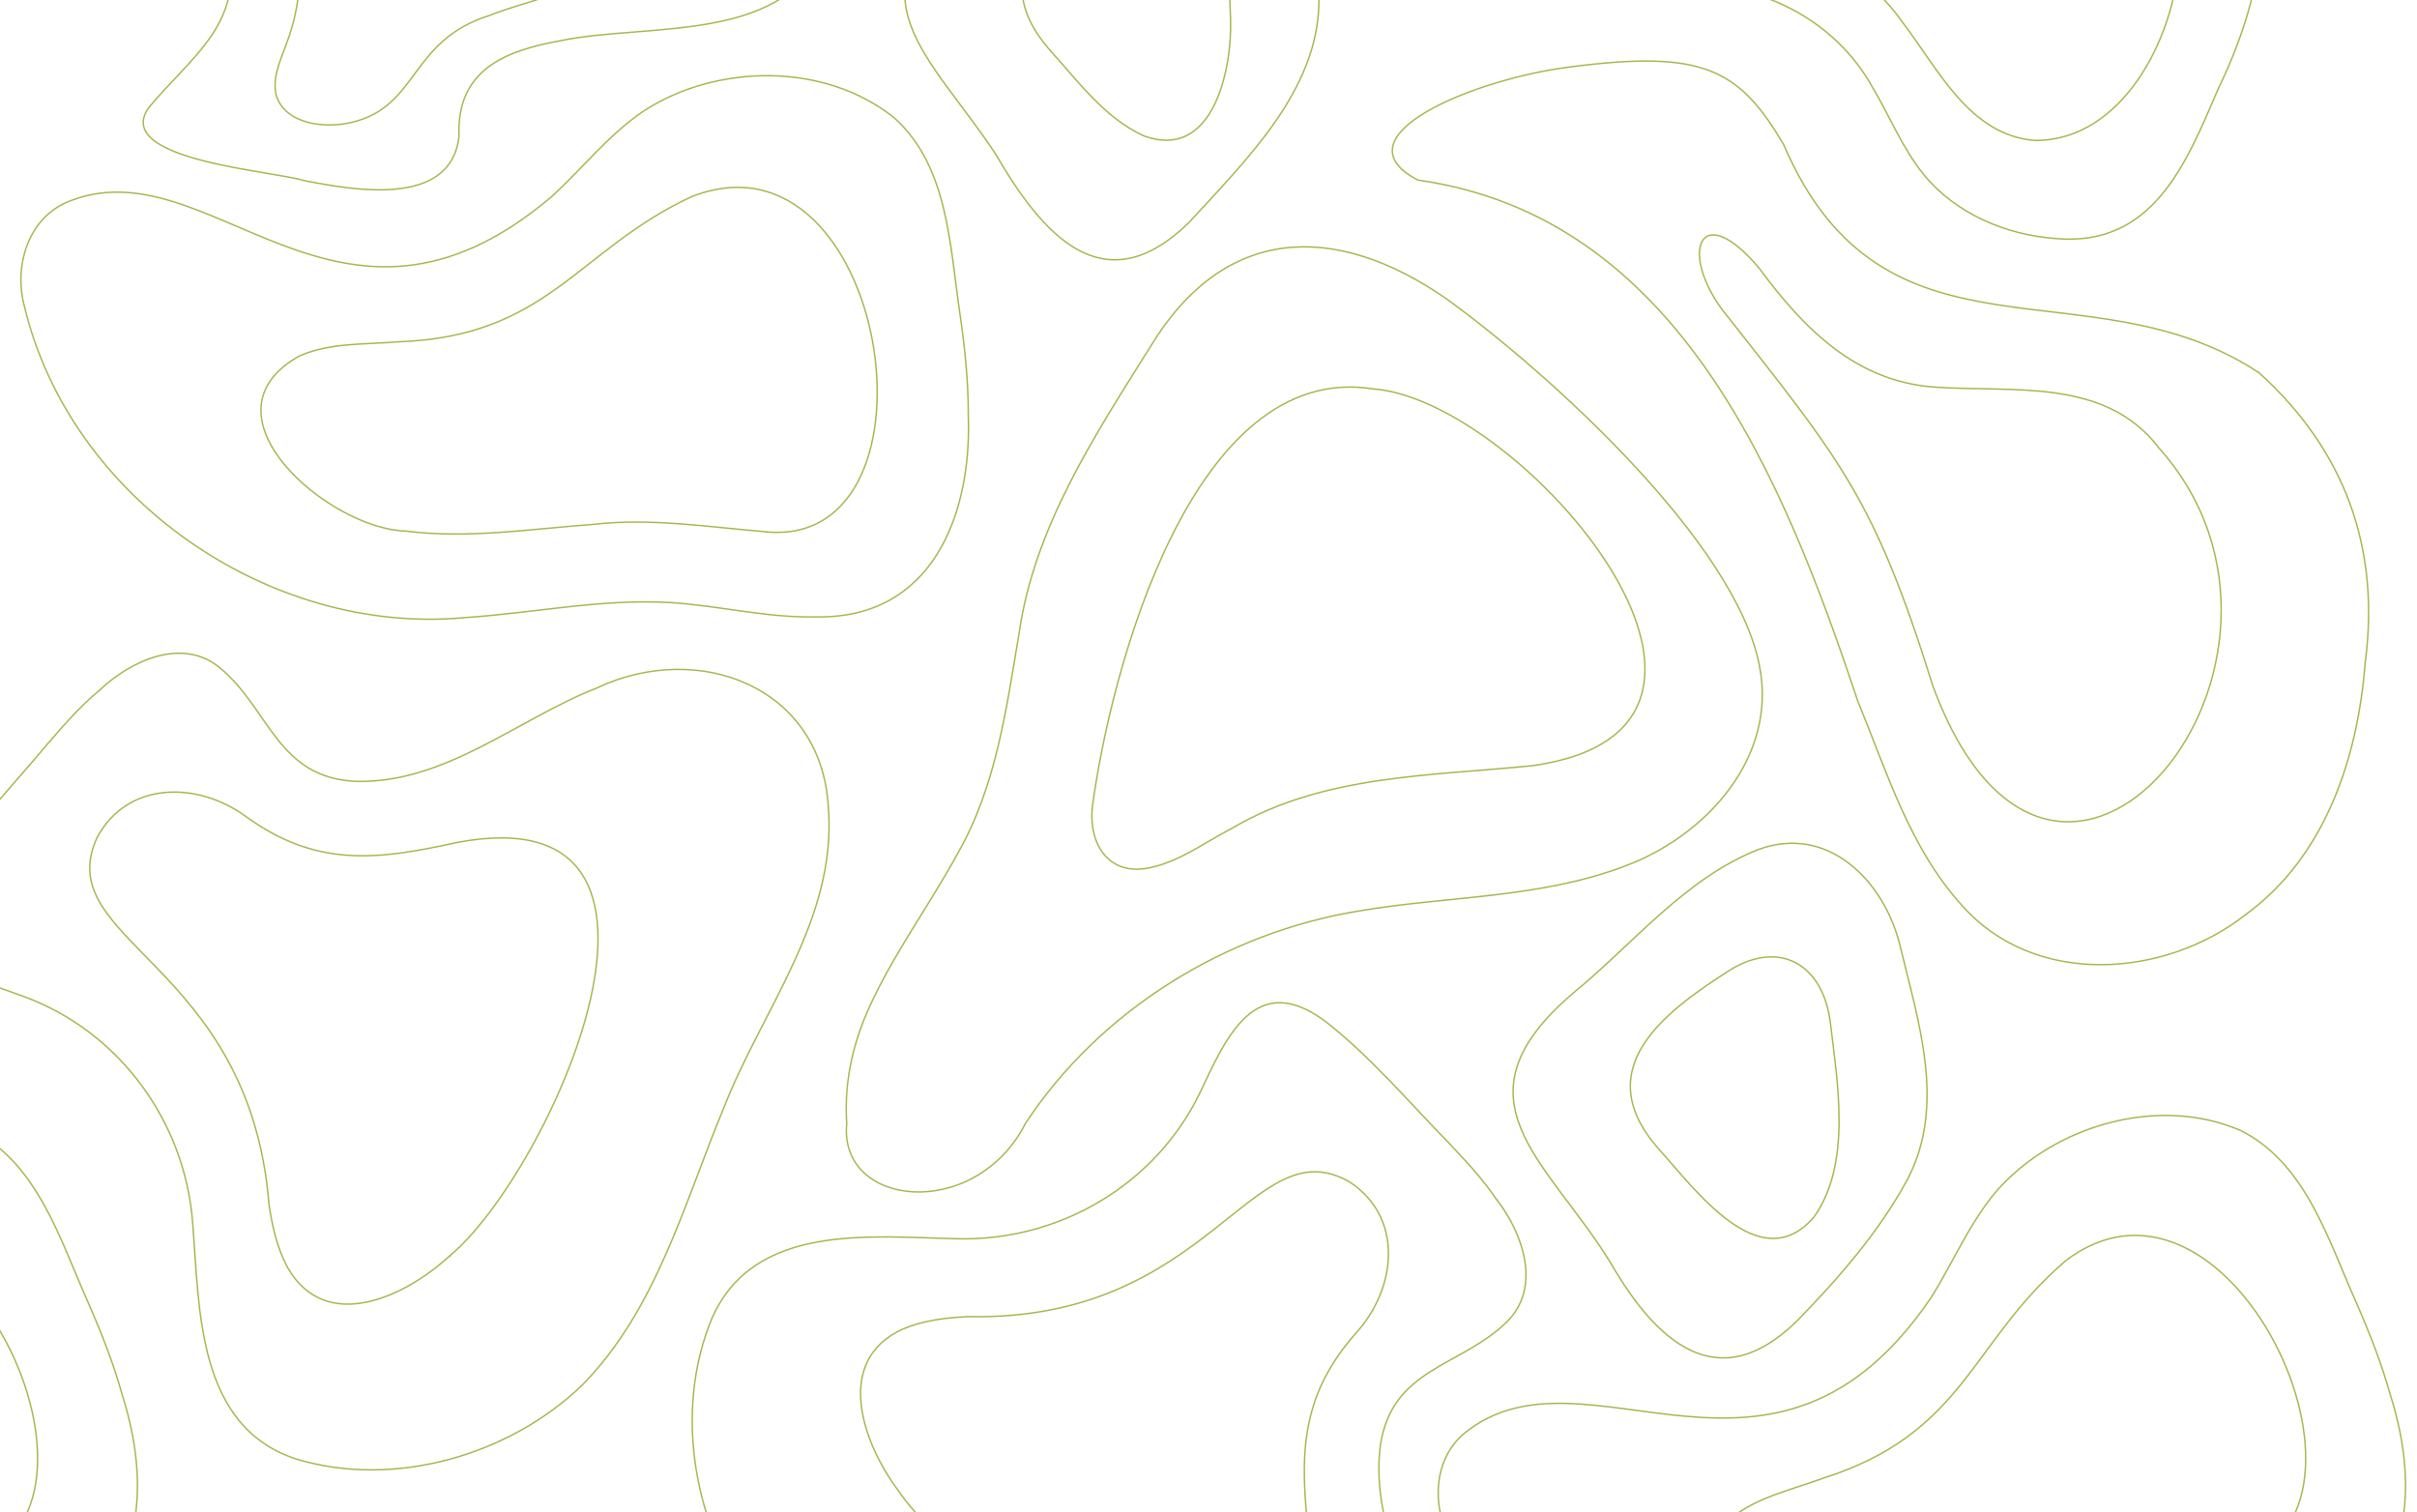
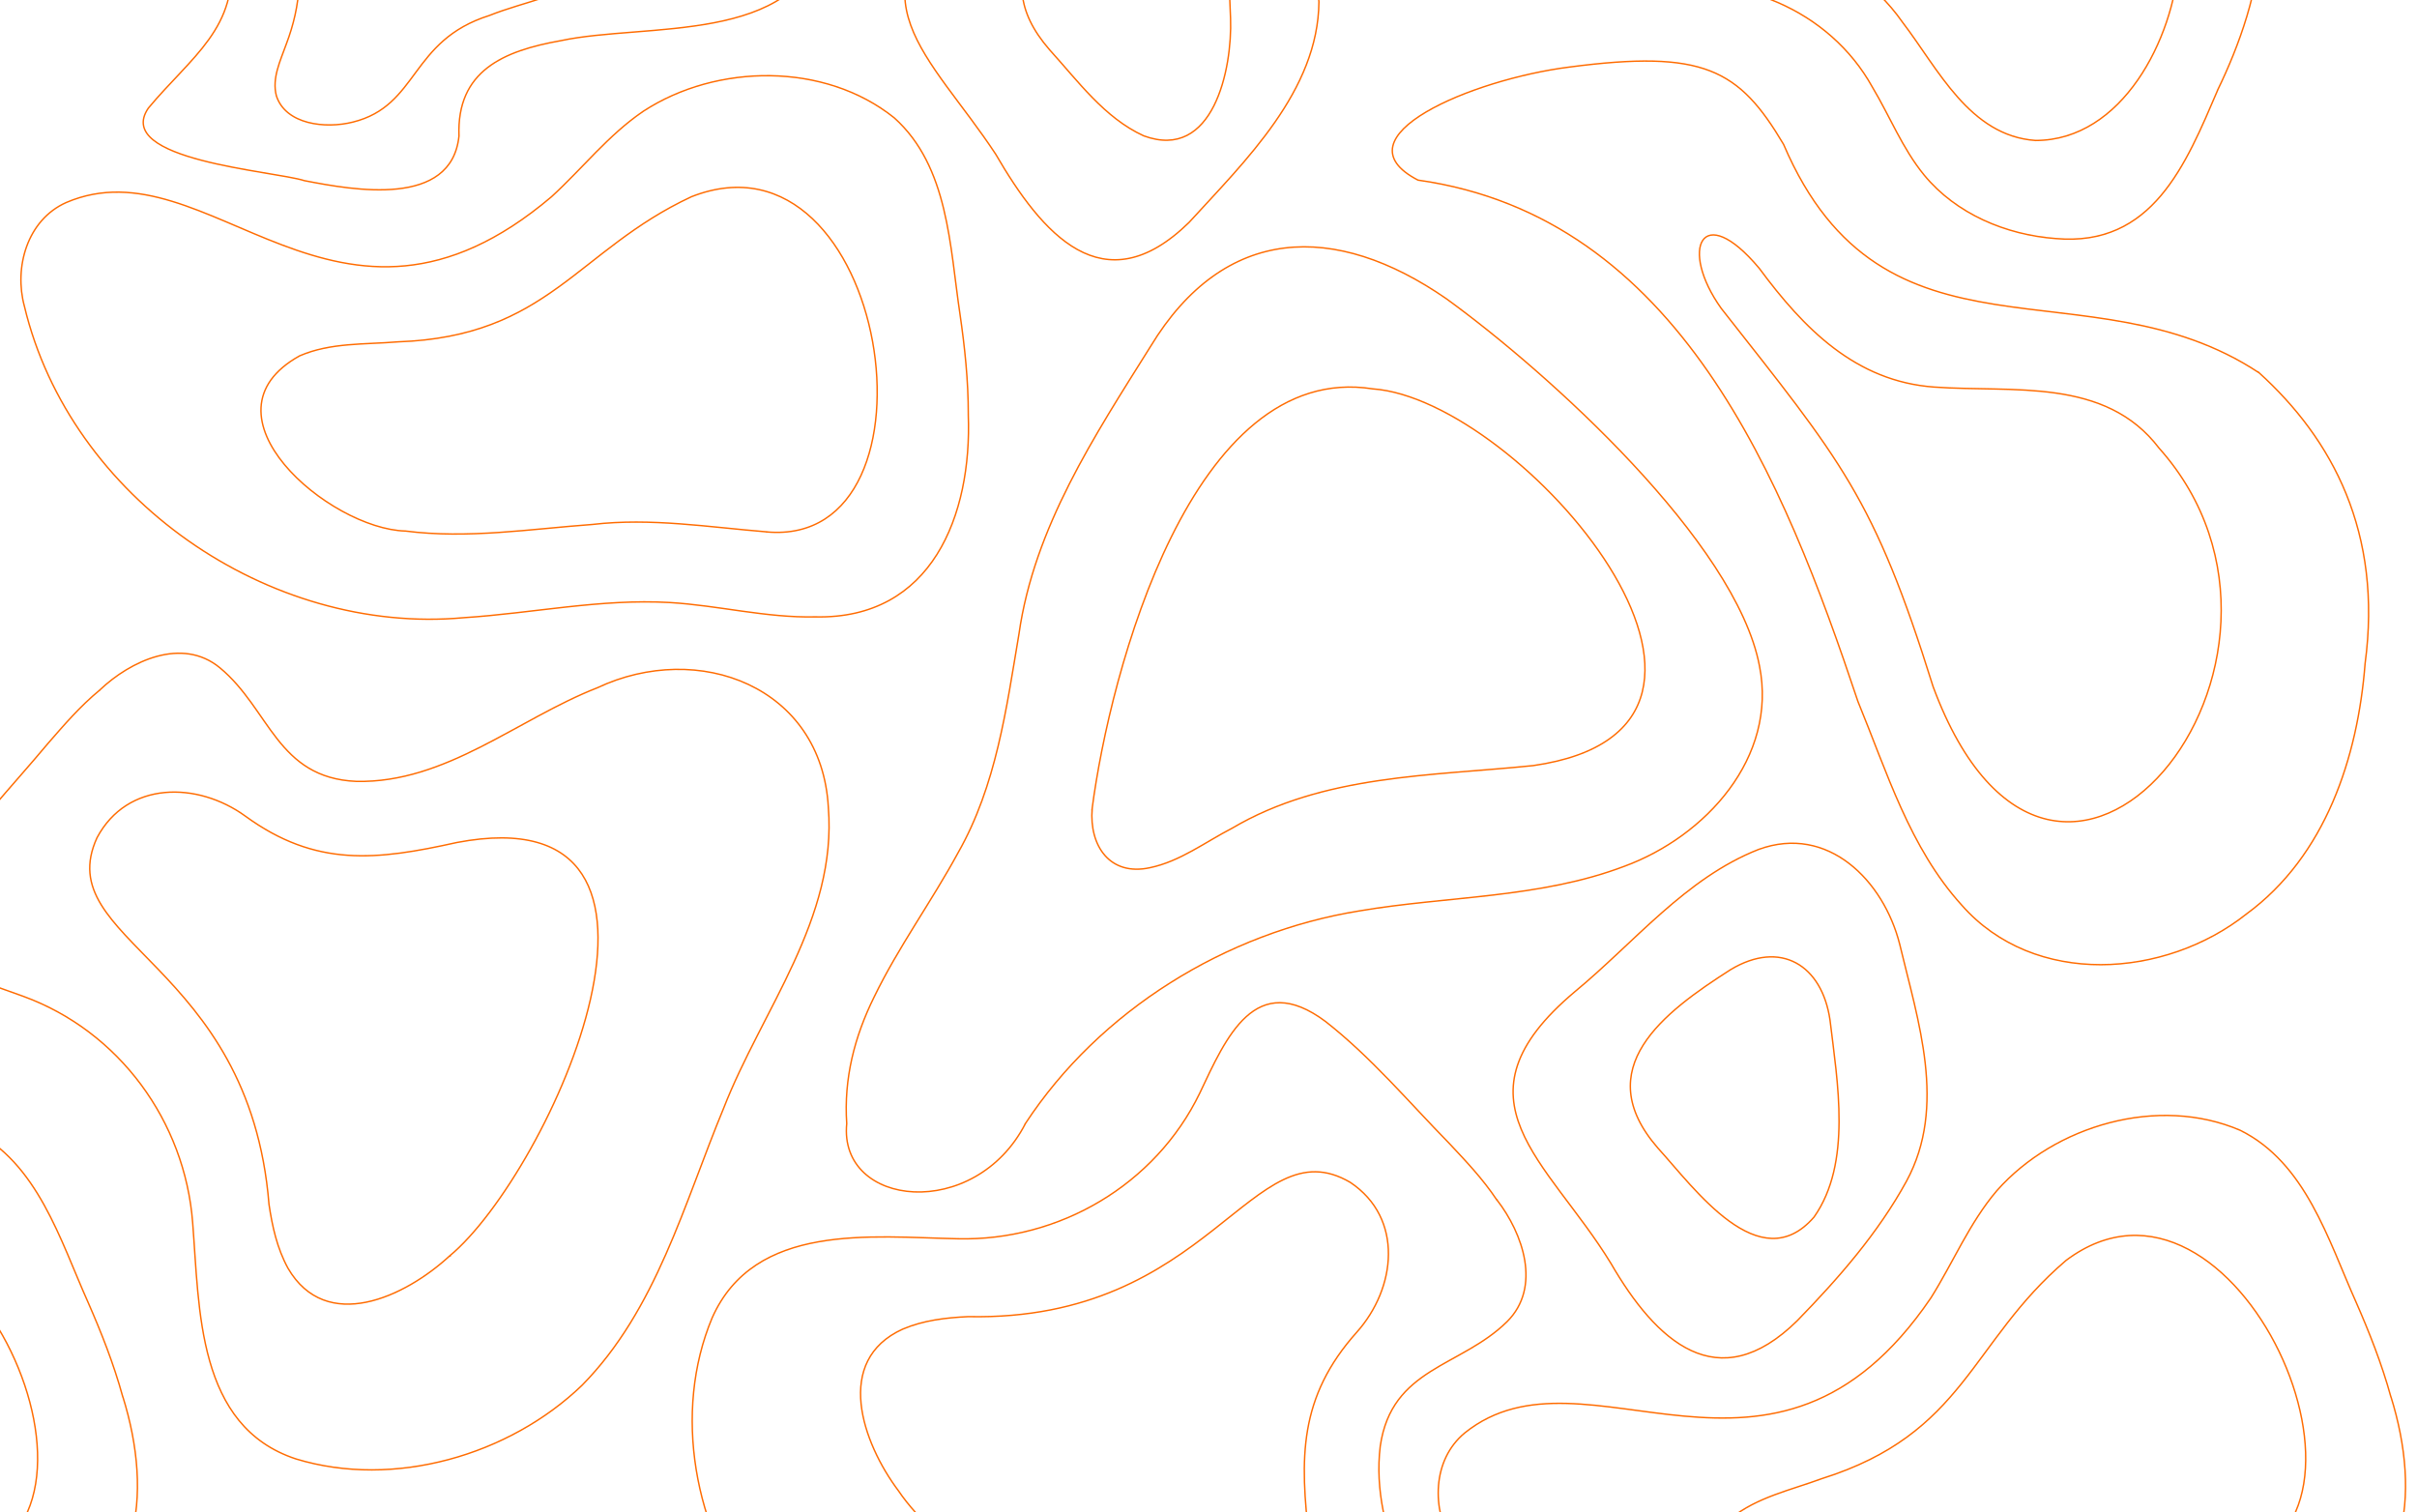
<svg xmlns="http://www.w3.org/2000/svg" id="Layer_2" viewBox="0 0 1688 1056">
  <defs>
    <clipPath id="clippath">
      <rect width="1688" height="1056" fill="none" stroke-width="0" />
    </clipPath>
  </defs>
  <g id="Layer_1-2">
    <g clip-path="url(#clippath)">
-       <path d="m1045.47,838.1c18.08,23.3,31.31,60.99,6.96,85.04-32.25,31.78-80.5,31.96-88.47,86.82-7.58,62.12,32.01,116.36,48.13,173.99,25.94,73.52-14.77,155.94-99.25,152.13-78.04-1.6-135.98-60.25-201.9-93.96-63.52-34.18-135.12-60.77-182.42-117.71-43.72-55.61-58.77-138.04-31.19-203.94,29.62-66.82,111.13-56.53,171.5-55.29,70.79,1.74,138.03-37.62,169.05-101.67,18.48-39.06,38.81-86.76,87.93-50.02,31.88,24.96,58.05,56.21,86.28,85.04,11.52,12.3,23.24,24.49,33.3,39.58l.08-.02h0Zm-417.86,203.29c50.73,75.59,303.25,222.24,286.8,34.19-6.78-57.18-7.44-99.73,33.14-145.14,27.46-30.69,33.01-79.52-4.52-104.64-68.65-40.3-97.06,97.25-266.83,93.77-15.65.74-31.11,2.51-45.74,8.71-48.31,21.9-28.34,79.23-2.85,113.12v-.02h0Z" fill="none" stroke="#a7b54d" />
-       <path d="m212.67,126.19c-21.58-6.91-133.88-14.18-109.08-50.66,29.64-35.68,63.85-56.46,57.14-106.61-4.01-35.72-39.85-59.37-47.87-93.59-8.95-50.93,59.41-73.02,99.75-82.61,39.85-9.58,82.31-6.48,120,7.73,35.07,12.97,65.78,31.06,98.66,47.69,46.85,26.65,144.79,42.08,144.02,109.12-19.15,74.2-124.18,58.5-183.56,71.13-40.27,7.13-72.85,21.11-71.19,66.65-5.23,50.18-73.37,37.84-107.86,31.15h-.01Zm6.9-262.92c-35.01,4.95-52.11,26.71-31.71,58.28,13.13,20.65,22.71,43.7,20.98,68.44-.64,13.75-3.79,27.32-8.89,40.8-4.12,11.6-10.2,23.89-6.92,36.19,6.56,20.06,34.31,23.09,53.39,18.3,46.25-11.48,39.62-56.89,95.35-74.46,24.99-9.97,54.07-14.04,75.61-30.93,22.79-17.82,10.71-42.12-8.13-56.22-52.91-38.78-123.04-68.61-189.7-60.41v.02h.02Z" fill="none" stroke="#a7b54d" />
-       <path d="m676.24,289.72c2.6,70.02-25.34,142.97-106.83,141.12-34.26.78-67.62-8-101.66-10.02-48.2-2.77-95.83,7.5-143.78,10.58-136.28,12.49-274.97-83.55-306.91-217.42-7.43-27.2,1.93-60.41,29.18-72.53,99.92-42.83,189,123.16,338.96-4.07,21.62-19.77,39.78-43.23,64.24-59.79,51.23-33.31,126.56-34.17,175.05,4.68,38.05,34.03,38.83,90.11,45.96,137.18,3.33,23.02,5.82,46.14,5.8,70.29v-.04.02Zm-140.55,81.81c129.19,11.15,84.88-288.08-52.74-234.16-80.12,37.39-99.96,97.7-205.01,101.38-23.04,1.95-47.05.38-68.7,9.79-73.45,40.79,20.57,120.93,73.92,122.35,43.48,5.58,87.21-1.42,130.6-4.6,40.94-4.77,81.25,1.9,121.93,5.2l-.02.04h.02Z" fill="none" stroke="#a7b54d" />
-       <path d="m1548.78,62.99c-22.35,52.18-45.61,109.6-113.15,103.62-34.6-2.57-69.51-17.17-91.86-44.38-15.2-18.59-23.93-41.05-36.17-61.47-30.05-54.11-94.14-80.1-154.1-68.98-28.7,3.77-58.69,9.55-86.9.02-33.83-10.14-46.64-46.28-27.92-76.04,55.91-96.87,186.14-139.48,289.39-98.18,18.37,7,36.47,14.75,54.51,22.6,17.85,7.77,36.09,14.35,54.98,18.97,26.98,6.31,55,7.21,81.5,15.77,88.96,25.19,59.52,126.9,29.68,188.04l.04.02h0Zm-96.35-154.84c-82.48-7.69-167.13-89.54-247.75-35.84-21.3,13.52-30.92,43.92-8.27,61.13,14.68,12.32,33.74,16.7,51.24,23.56,32.01,11.22,61.51,30.53,81.09,58.6,24.9,32.55,46.73,79.22,92.84,82.51,60.68-.06,96.41-71.16,100.07-124.5,3.69-45.6-29.16-61.74-69.22-65.43v-.02h0Z" fill="none" stroke="#a7b54d" />
-       <path d="m1669.81,975.58c21.05,67.34,14.1,144.01-65.31,164.49-32.82,9.89-67.3,10.35-100.67,17.46-47.2,10.18-90.34,32.81-135.74,48.55-128.04,48.4-287.29-7.19-353.81-127.68-14.4-24.24-14.24-58.73,8.77-77.68,84.76-67.92,215.1,68.25,325.54-94.35,15.58-24.82,26.82-52.28,45.98-74.78,40.46-45.78,112.88-66.69,169.95-42.17,45.77,22.66,61.43,76.49,80.9,119.96,9.34,21.31,17.91,42.91,24.33,66.19l.06.02h0Zm-113.62,116.34c127.49-23.84,4.89-300.31-113.29-211.62-67.23,57.4-70.28,120.85-170.52,152.4-21.67,8.02-45.25,12.92-63.6,27.75-59.9,58.89,52.09,111.09,103.88,98.21,43.38-6.22,83.68-24.63,124.62-39.28,38.21-15.53,78.83-19.84,118.91-27.5v.04Z" fill="none" stroke="#a7b54d" />
-       <path d="m716.16,784.69c-35.32,68.66-130.62,58.67-124.82.04-2.1-31.44,5.39-60.57,19.19-88.51,17-34.99,40.06-66.52,58.59-100.67,26.65-46.83,33.68-100.49,42.51-152.75,10.57-74.43,52.71-138.29,91.82-200.72,51.67-85.33,129.15-87.11,206.66-33.44,71.07,51.49,202.24,169.92,218.69,256.52,12.71,63.89-37.59,118.99-94.31,139.85-59.05,22.44-123.45,20.71-185.03,31.17-93.26,15.01-181.4,69.46-233.33,148.5h.03Zm46.58-219.91c-2.09,25.87,12.27,47.3,40.28,41.26,21.12-4.4,38.59-17.86,57.44-27.58,63.72-37.63,139.04-36.42,210.32-43.75,187.57-26.81-8.7-255.96-112.08-263.12-126.32-19.8-183.51,197.95-195.98,293.21l.02-.02Z" fill="none" stroke="#a7b54d" />
-       <path d="m1577.53,260.18c51.6,46.7,86.44,111.89,74.22,203.25-5.09,65.74-27.76,134.51-82.79,174.87-56.81,45.09-148.32,51.54-198.96-6.18-36.28-39.98-52.27-93.17-72.45-142.2-51.54-154.22-125.01-338.41-307.23-364.12-58.18-30.12,37.93-70.37,105.48-78.93,93.99-12.38,118.7,1.46,149.81,53.93,70.19,164.07,212.77,80.89,331.84,159.41l.08-.02h0Zm-227.52,219.27c86.04,232.2,290.08-18.32,157.83-166.5-37.72-49.59-102.28-38.69-157.01-42.61-55.02-3.96-91.17-41.01-122.18-82.92-40.3-48.12-56.1-13.34-26.55,27.98,83.72,106.54,106.58,131.66,147.91,264.04h0Z" fill="none" stroke="#a7b54d" />
-       <path d="m921.13,1.29c-.56,62.06-51.32,110.93-90.72,154.06-59.93,58.62-102.77,7.84-135.03-47.66-45.74-69.6-105.7-109.87-20.33-182.08,41.46-34.19,77.35-79.35,128.35-99.38,97.78-27.81,111.91,107.21,117.73,175.05h0Zm-61.73,11.6c-1.8-47.43-3.06-141.61-75.54-102.7-46.66,29.8-99.23,69.07-50.76,124.68,19.76,21.77,38.33,47.55,65.69,60.01,48.58,17.89,61.88-46.66,60.61-82h0Z" fill="none" stroke="#a7b54d" />
-       <path d="m1331.49,824.93c28.4-52.39,7.98-111.95-4.78-165.52-11.23-44.35-50.11-83.83-98.52-66.15-51,20.02-86.88,65.19-128.35,99.37-89.45,75.26-18.85,117.55,25.21,189.75,31.39,54.22,74.64,94.75,130.15,39.99,28.77-29.51,56.42-61.13,76.29-97.44Zm-53.43-112.43c5.15,43.17,15.4,99.88-11.16,137.52-38.04,43.89-83.61-20.26-109-48.13-48.46-55.61,4.1-94.91,50.76-124.69,34.78-20.91,63.83-3.3,69.4,35.3Z" fill="none" stroke="#a7b54d" />
-       <path d="m69.69,481.92c21.36-20.32,57.53-37.32,83.91-15.49,34.85,28.88,39.9,76.92,95.29,79.31,62.57,1.3,112.55-43.56,168.28-65.38,70.54-33.21,156.64-.98,161.33,83.46,6.27,77.81-46.28,141.31-73.17,210.3-27.64,66.64-46.86,140.55-98.77,193.32-50.94,49.09-131.42,72.34-199.77,51.54-69.47-22.76-67.44-104.88-72.24-165.09-5.41-70.62-51.27-133.56-118.16-157.99-40.73-14.49-90.2-29.9-58.61-82.49,21.64-34.22,50.05-63.42,75.91-94.39,11.08-12.7,22.03-25.57,36.03-37.11l-.04.02h.01Zm244.27,395.3c70.11-58.09,190.64-324.02,5.17-288.81-56.17,12.49-98.51,17.44-147.74-18.38-33.33-24.23-82.42-24.82-103.64,15.06-33.16,72.35,106.48,86.77,120.11,256.03,2.3,15.5,5.64,30.69,13.26,44.63,26.67,45.85,81.64,20.23,112.81-8.52h.04,0Z" fill="none" stroke="#a7b54d" />
-       <path d="m85.81,975.58c21.04,67.34,14.11,144-65.31,164.49-32.82,9.89-67.3,10.35-100.67,17.46-47.2,10.18-90.35,32.81-135.75,48.55-128.03,48.4-287.29-7.19-353.8-127.68-14.41-24.24-14.25-58.73,8.77-77.68,84.76-67.92,215.09,68.25,325.54-94.35,15.57-24.83,26.82-52.28,45.98-74.78,40.46-45.78,112.88-66.69,169.95-42.17,45.76,22.66,61.43,76.49,80.9,119.96,9.35,21.31,17.92,42.91,24.33,66.19l.06.02h0Zm-113.62,116.34c127.49-23.84,4.89-300.32-113.28-211.62-67.24,57.38-70.28,120.85-170.53,152.4-21.67,8.02-45.24,12.92-63.6,27.75-59.91,58.89,52.09,111.1,103.88,98.21,43.38-6.22,83.68-24.63,124.63-39.28,38.2-15.53,78.82-19.84,118.9-27.5v.04Z" fill="none" stroke="#a7b54d" />
+       <path d="m1045.47,838.1c18.08,23.3,31.31,60.99,6.96,85.04-32.25,31.78-80.5,31.96-88.47,86.82-7.58,62.12,32.01,116.36,48.13,173.99,25.94,73.52-14.77,155.94-99.25,152.13-78.04-1.6-135.98-60.25-201.9-93.96-63.52-34.18-135.12-60.77-182.42-117.71-43.72-55.61-58.77-138.04-31.19-203.94,29.62-66.82,111.13-56.53,171.5-55.29,70.79,1.74,138.03-37.62,169.05-101.67,18.48-39.06,38.81-86.76,87.93-50.02,31.88,24.96,58.05,56.21,86.28,85.04,11.52,12.3,23.24,24.49,33.3,39.58l.08-.02h0Zm-417.86,203.29c50.73,75.59,303.25,222.24,286.8,34.19-6.78-57.18-7.44-99.73,33.14-145.14,27.46-30.69,33.01-79.52-4.52-104.64-68.65-40.3-97.06,97.25-266.83,93.77-15.65.74-31.11,2.51-45.74,8.71-48.31,21.9-28.34,79.23-2.85,113.12v-.02h0Z" fill="none" stroke="#FF6B00" />
+       <path d="m212.67,126.19c-21.58-6.91-133.88-14.18-109.08-50.66,29.64-35.68,63.85-56.46,57.14-106.61-4.01-35.72-39.85-59.37-47.87-93.59-8.95-50.93,59.41-73.02,99.75-82.61,39.85-9.58,82.31-6.48,120,7.73,35.07,12.97,65.78,31.06,98.66,47.69,46.85,26.65,144.79,42.08,144.02,109.12-19.15,74.2-124.18,58.5-183.56,71.13-40.27,7.13-72.85,21.11-71.19,66.65-5.23,50.18-73.37,37.84-107.86,31.15h-.01Zm6.9-262.92c-35.01,4.95-52.11,26.71-31.71,58.28,13.13,20.65,22.71,43.7,20.98,68.44-.64,13.75-3.79,27.32-8.89,40.8-4.12,11.6-10.2,23.89-6.92,36.19,6.56,20.06,34.31,23.09,53.39,18.3,46.25-11.48,39.62-56.89,95.35-74.46,24.99-9.97,54.07-14.04,75.61-30.93,22.79-17.82,10.71-42.12-8.13-56.22-52.91-38.78-123.04-68.61-189.7-60.41v.02h.02Z" fill="none" stroke="#FF6B00" />
+       <path d="m676.24,289.72c2.6,70.02-25.34,142.97-106.83,141.12-34.26.78-67.62-8-101.66-10.02-48.2-2.77-95.83,7.5-143.78,10.58-136.28,12.49-274.97-83.55-306.91-217.42-7.43-27.2,1.93-60.41,29.18-72.53,99.92-42.83,189,123.16,338.96-4.07,21.62-19.77,39.78-43.23,64.24-59.79,51.23-33.31,126.56-34.17,175.05,4.68,38.05,34.03,38.83,90.11,45.96,137.18,3.33,23.02,5.82,46.14,5.8,70.29v-.04.02Zm-140.55,81.81c129.19,11.15,84.88-288.08-52.74-234.16-80.12,37.39-99.96,97.7-205.01,101.38-23.04,1.95-47.05.38-68.7,9.79-73.45,40.79,20.57,120.93,73.92,122.35,43.48,5.58,87.21-1.42,130.6-4.6,40.94-4.77,81.25,1.9,121.93,5.2l-.02.04h.02Z" fill="none" stroke="#FF6B00" />
+       <path d="m1548.78,62.99c-22.35,52.18-45.61,109.6-113.15,103.62-34.6-2.57-69.51-17.17-91.86-44.38-15.2-18.59-23.93-41.05-36.17-61.47-30.05-54.11-94.14-80.1-154.1-68.98-28.7,3.77-58.69,9.55-86.9.02-33.83-10.14-46.64-46.28-27.92-76.04,55.91-96.87,186.14-139.48,289.39-98.18,18.37,7,36.47,14.75,54.51,22.6,17.85,7.77,36.09,14.35,54.98,18.97,26.98,6.31,55,7.21,81.5,15.77,88.96,25.19,59.52,126.9,29.68,188.04l.04.02h0Zm-96.35-154.84c-82.48-7.69-167.13-89.54-247.75-35.84-21.3,13.52-30.92,43.92-8.27,61.13,14.68,12.32,33.74,16.7,51.24,23.56,32.01,11.22,61.51,30.53,81.09,58.6,24.9,32.55,46.73,79.22,92.84,82.51,60.68-.06,96.41-71.16,100.07-124.5,3.69-45.6-29.16-61.74-69.22-65.43v-.02h0Z" fill="none" stroke="#FF6B00" />
+       <path d="m1669.81,975.58c21.05,67.34,14.1,144.01-65.31,164.49-32.82,9.89-67.3,10.35-100.67,17.46-47.2,10.18-90.34,32.81-135.74,48.55-128.04,48.4-287.29-7.19-353.81-127.68-14.4-24.24-14.24-58.73,8.77-77.68,84.76-67.92,215.1,68.25,325.54-94.35,15.58-24.82,26.82-52.28,45.98-74.78,40.46-45.78,112.88-66.69,169.95-42.17,45.77,22.66,61.43,76.49,80.9,119.96,9.34,21.31,17.91,42.91,24.33,66.19l.06.02h0Zm-113.62,116.34c127.49-23.84,4.89-300.31-113.29-211.62-67.23,57.4-70.28,120.85-170.52,152.4-21.67,8.02-45.25,12.92-63.6,27.75-59.9,58.89,52.09,111.09,103.88,98.21,43.38-6.22,83.68-24.63,124.62-39.28,38.21-15.53,78.83-19.84,118.91-27.5v.04Z" fill="none" stroke="#FF6B00" />
+       <path d="m716.16,784.69c-35.32,68.66-130.62,58.67-124.82.04-2.1-31.44,5.39-60.57,19.19-88.51,17-34.99,40.06-66.52,58.59-100.67,26.65-46.83,33.68-100.49,42.51-152.75,10.57-74.43,52.71-138.29,91.82-200.72,51.67-85.33,129.15-87.11,206.66-33.44,71.07,51.49,202.24,169.92,218.69,256.52,12.71,63.89-37.59,118.99-94.31,139.85-59.05,22.44-123.45,20.71-185.03,31.17-93.26,15.01-181.4,69.46-233.33,148.5h.03Zm46.58-219.91c-2.09,25.87,12.27,47.3,40.28,41.26,21.12-4.4,38.59-17.86,57.44-27.58,63.72-37.63,139.04-36.42,210.32-43.75,187.57-26.81-8.7-255.96-112.08-263.12-126.32-19.8-183.51,197.95-195.98,293.21l.02-.02Z" fill="none" stroke="#FF6B00" />
+       <path d="m1577.53,260.18c51.6,46.7,86.44,111.89,74.22,203.25-5.09,65.74-27.76,134.51-82.79,174.87-56.81,45.09-148.32,51.54-198.96-6.18-36.28-39.98-52.27-93.17-72.45-142.2-51.54-154.22-125.01-338.41-307.23-364.12-58.18-30.12,37.93-70.37,105.48-78.93,93.99-12.38,118.7,1.46,149.81,53.93,70.19,164.07,212.77,80.89,331.84,159.41l.08-.02h0Zm-227.52,219.27c86.04,232.2,290.08-18.32,157.83-166.5-37.72-49.59-102.28-38.69-157.01-42.61-55.02-3.96-91.17-41.01-122.18-82.92-40.3-48.12-56.1-13.34-26.55,27.98,83.72,106.54,106.58,131.66,147.91,264.04h0Z" fill="none" stroke="#FF6B00" />
+       <path d="m921.13,1.29c-.56,62.06-51.32,110.93-90.72,154.06-59.93,58.62-102.77,7.84-135.03-47.66-45.74-69.6-105.7-109.87-20.33-182.08,41.46-34.19,77.35-79.35,128.35-99.38,97.78-27.81,111.91,107.21,117.73,175.05h0Zm-61.73,11.6c-1.8-47.43-3.06-141.61-75.54-102.7-46.66,29.8-99.23,69.07-50.76,124.68,19.76,21.77,38.33,47.55,65.69,60.01,48.58,17.89,61.88-46.66,60.61-82h0Z" fill="none" stroke="#FF6B00" />
+       <path d="m1331.49,824.93c28.4-52.39,7.98-111.95-4.78-165.52-11.23-44.35-50.11-83.83-98.52-66.15-51,20.02-86.88,65.19-128.35,99.37-89.45,75.26-18.85,117.55,25.21,189.75,31.39,54.22,74.64,94.75,130.15,39.99,28.77-29.51,56.42-61.13,76.29-97.44Zm-53.43-112.43c5.15,43.17,15.4,99.88-11.16,137.52-38.04,43.89-83.61-20.26-109-48.13-48.46-55.61,4.1-94.91,50.76-124.69,34.78-20.91,63.83-3.3,69.4,35.3Z" fill="none" stroke="#FF6B00" />
+       <path d="m69.69,481.92c21.36-20.32,57.53-37.32,83.91-15.49,34.85,28.88,39.9,76.92,95.29,79.31,62.57,1.3,112.55-43.56,168.28-65.38,70.54-33.21,156.64-.98,161.33,83.46,6.27,77.81-46.28,141.31-73.17,210.3-27.64,66.64-46.86,140.55-98.77,193.32-50.94,49.09-131.42,72.34-199.77,51.54-69.47-22.76-67.44-104.88-72.24-165.09-5.41-70.62-51.27-133.56-118.16-157.99-40.73-14.49-90.2-29.9-58.61-82.49,21.64-34.22,50.05-63.42,75.91-94.39,11.08-12.7,22.03-25.57,36.03-37.11l-.04.02h.01Zm244.27,395.3c70.11-58.09,190.64-324.02,5.17-288.81-56.17,12.49-98.51,17.44-147.74-18.38-33.33-24.23-82.42-24.82-103.64,15.06-33.16,72.35,106.48,86.77,120.11,256.03,2.3,15.5,5.64,30.69,13.26,44.63,26.67,45.85,81.64,20.23,112.81-8.52h.04,0Z" fill="none" stroke="#FF6B00" />
+       <path d="m85.81,975.58c21.04,67.34,14.11,144-65.31,164.49-32.82,9.89-67.3,10.35-100.67,17.46-47.2,10.18-90.35,32.81-135.75,48.55-128.03,48.4-287.29-7.19-353.8-127.68-14.41-24.24-14.25-58.73,8.77-77.68,84.76-67.92,215.09,68.25,325.54-94.35,15.57-24.83,26.82-52.28,45.98-74.78,40.46-45.78,112.88-66.69,169.95-42.17,45.76,22.66,61.43,76.49,80.9,119.96,9.35,21.31,17.92,42.91,24.33,66.19l.06.02h0Zm-113.62,116.34c127.49-23.84,4.89-300.32-113.28-211.62-67.24,57.38-70.28,120.85-170.53,152.4-21.67,8.02-45.24,12.92-63.6,27.75-59.91,58.89,52.09,111.1,103.88,98.21,43.38-6.22,83.68-24.63,124.63-39.28,38.2-15.53,78.82-19.84,118.9-27.5v.04Z" fill="none" stroke="#FF6B00" />
    </g>
  </g>
</svg>
